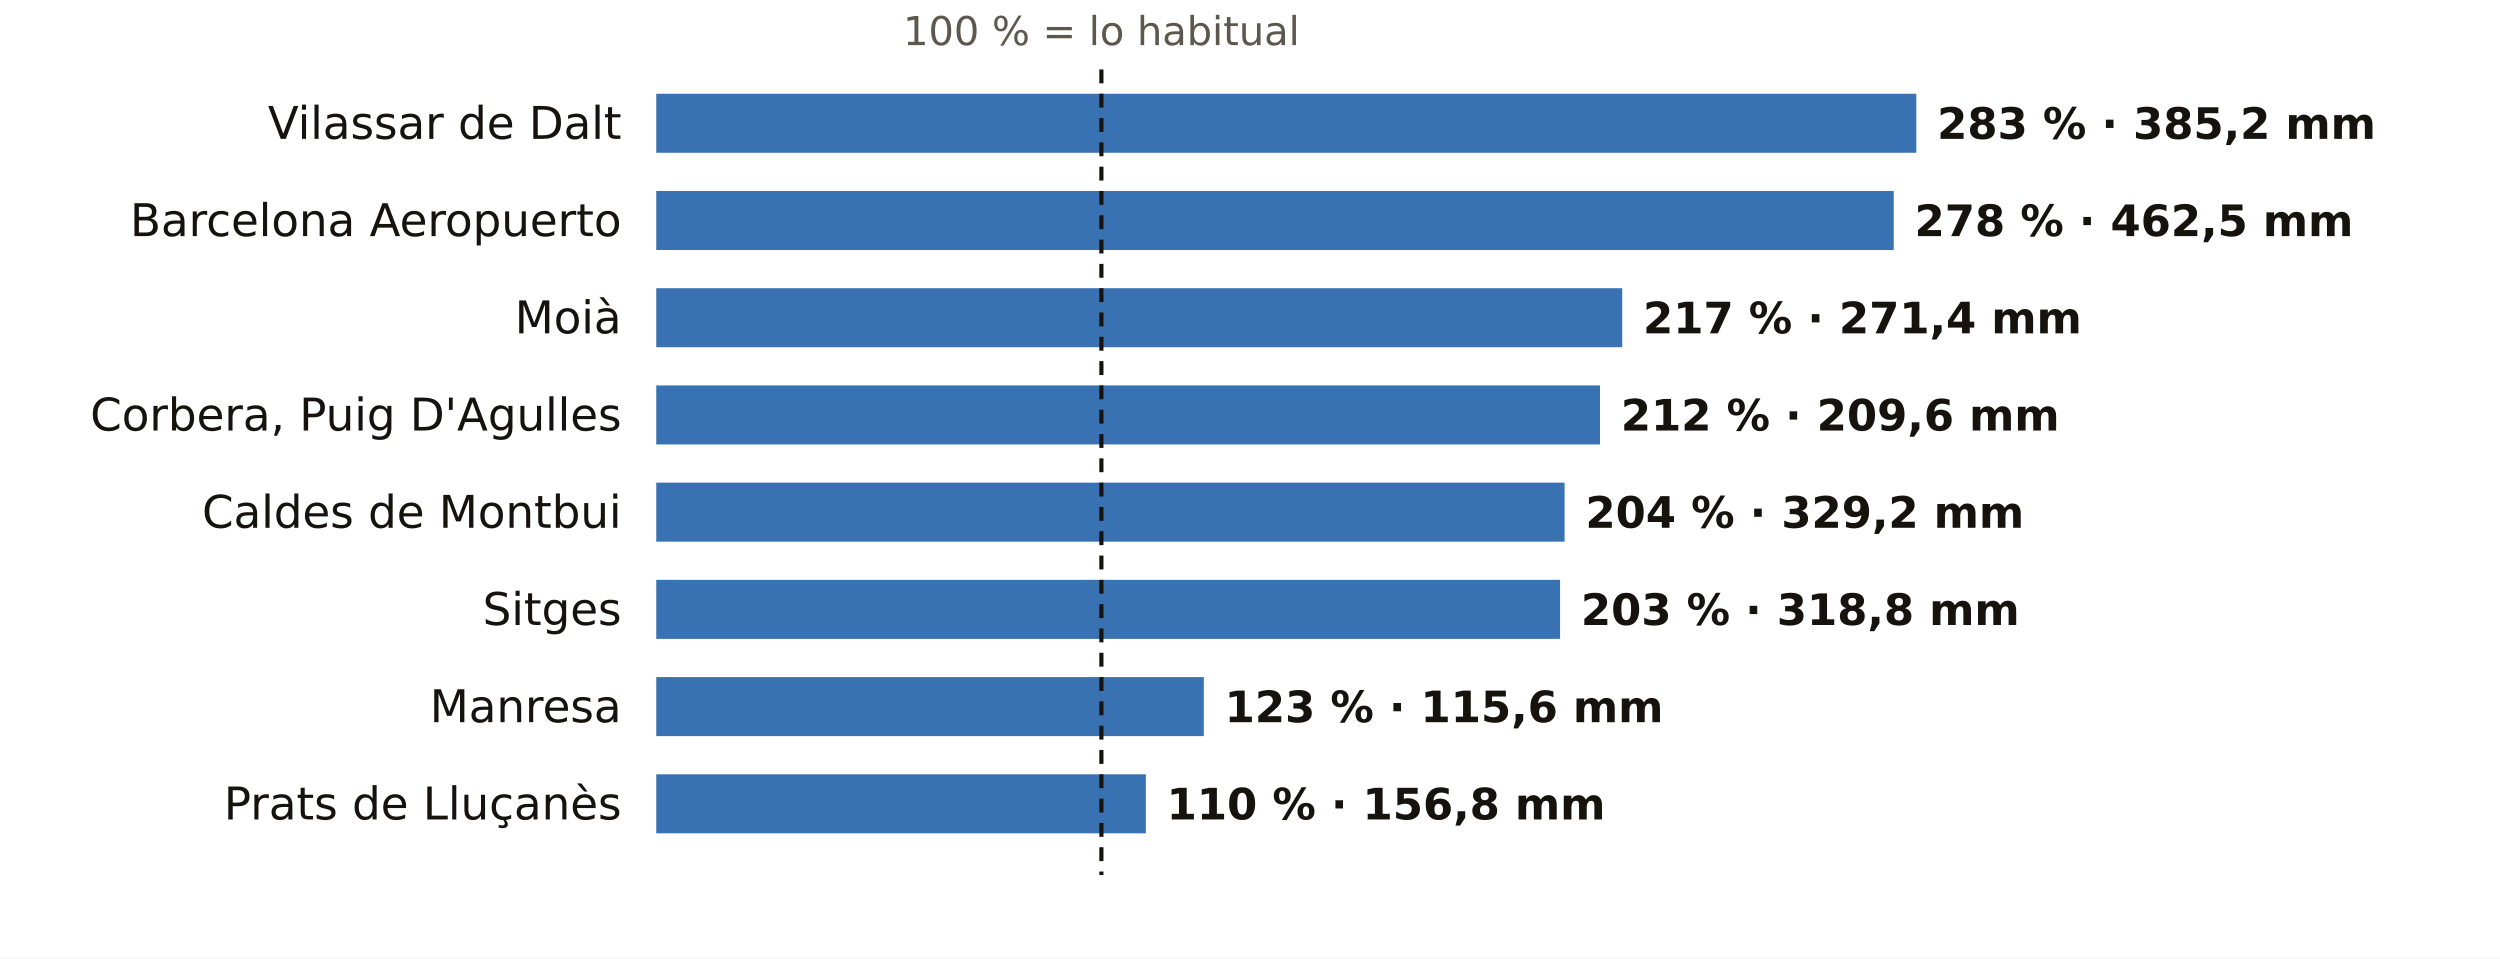
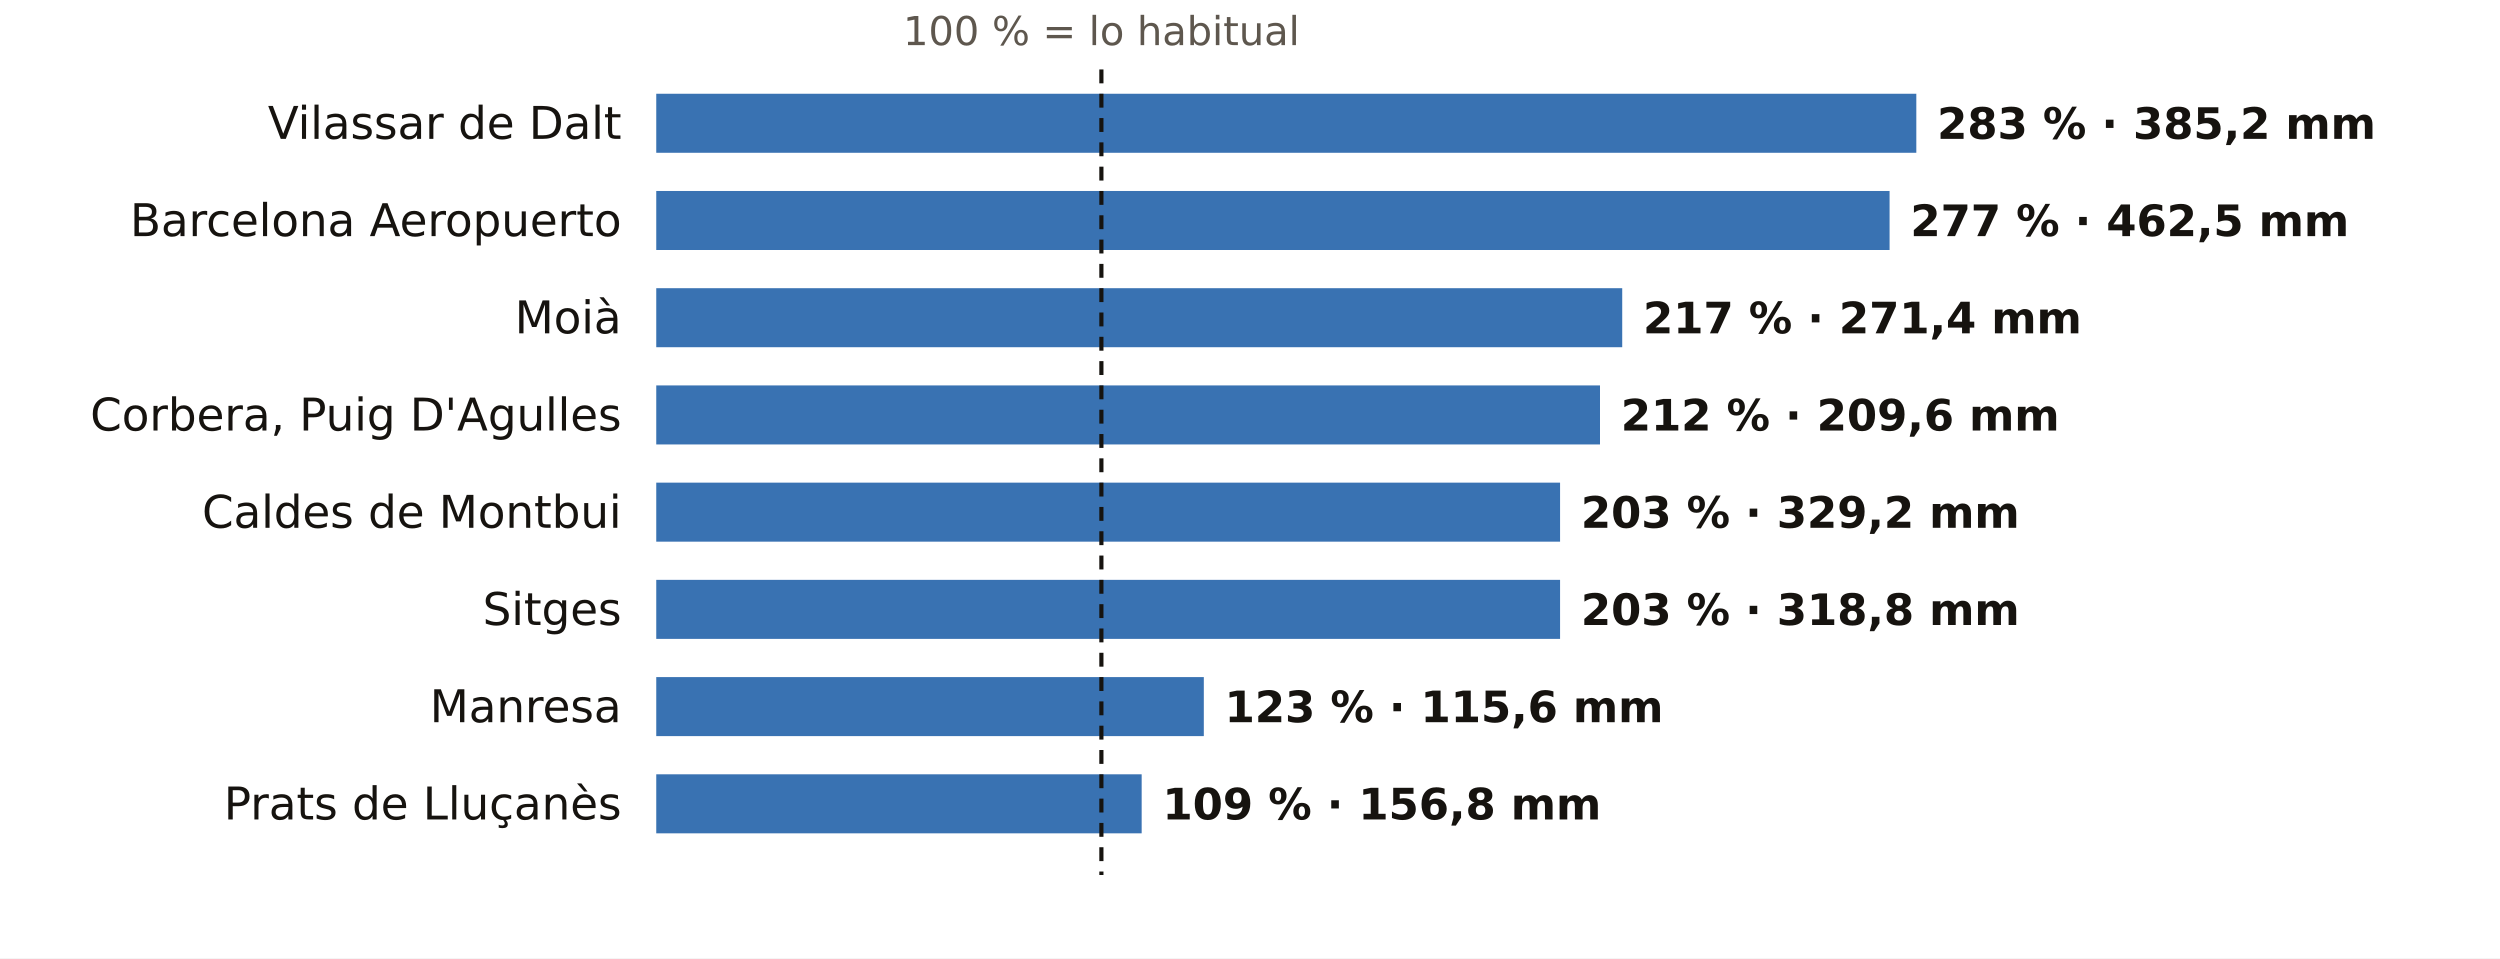
<svg xmlns="http://www.w3.org/2000/svg" viewBox="0 0 720 276" width="720" height="276" role="img" aria-label="El otoño en los pluviómetros de AEMET de Barcelona: % de lo habitual">
  <rect width="720" height="276" fill="#FFFFFF" />
  <text x="317.2" y="13.0" font-size="11.5" fill="#5E574E" text-anchor="middle" font-weight="400" font-family="Public Sans, DejaVu Sans, Arial, sans-serif">100 % = lo habitual</text>
  <text x="179.0" y="40.0" font-size="13" fill="#16130F" text-anchor="end" font-weight="500" font-family="Public Sans, DejaVu Sans, Arial, sans-serif">Vilassar de Dalt</text>
  <rect x="189" y="27" width="362.9" height="17" fill="#1F5FA8" opacity="0.88" />
  <text x="557.9" y="40.0" font-size="12.5" fill="#16130F" text-anchor="start" font-weight="600" font-family="Public Sans, DejaVu Sans, Arial, sans-serif">283 % · 385,2 mm</text>
  <text x="179.0" y="68.0" font-size="13" fill="#16130F" text-anchor="end" font-weight="500" font-family="Public Sans, DejaVu Sans, Arial, sans-serif">Barcelona Aeropuerto</text>
-   <rect x="189" y="55" width="356.4" height="17" fill="#1F5FA8" opacity="0.88" />
-   <text x="551.4" y="68.0" font-size="12.5" fill="#16130F" text-anchor="start" font-weight="600" font-family="Public Sans, DejaVu Sans, Arial, sans-serif">278 % · 462,5 mm</text>
+   <rect x="189" y="55" width="355.2" height="17" fill="#1F5FA8" opacity="0.88" />
+   <text x="550.2" y="68.0" font-size="12.5" fill="#16130F" text-anchor="start" font-weight="600" font-family="Public Sans, DejaVu Sans, Arial, sans-serif">277 % · 462,5 mm</text>
  <text x="179.0" y="96.0" font-size="13" fill="#16130F" text-anchor="end" font-weight="500" font-family="Public Sans, DejaVu Sans, Arial, sans-serif">Moià</text>
  <rect x="189" y="83" width="278.2" height="17" fill="#1F5FA8" opacity="0.88" />
  <text x="473.2" y="96.0" font-size="12.5" fill="#16130F" text-anchor="start" font-weight="600" font-family="Public Sans, DejaVu Sans, Arial, sans-serif">217 % · 271,4 mm</text>
  <text x="179.0" y="124.0" font-size="13" fill="#16130F" text-anchor="end" font-weight="500" font-family="Public Sans, DejaVu Sans, Arial, sans-serif">Corbera, Puig D'Agulles</text>
  <rect x="189" y="111" width="271.8" height="17" fill="#1F5FA8" opacity="0.88" />
  <text x="466.8" y="124.0" font-size="12.5" fill="#16130F" text-anchor="start" font-weight="600" font-family="Public Sans, DejaVu Sans, Arial, sans-serif">212 % · 209,6 mm</text>
  <text x="179.0" y="152.0" font-size="13" fill="#16130F" text-anchor="end" font-weight="500" font-family="Public Sans, DejaVu Sans, Arial, sans-serif">Caldes de Montbui</text>
-   <rect x="189" y="139" width="261.6" height="17" fill="#1F5FA8" opacity="0.88" />
-   <text x="456.6" y="152.0" font-size="12.5" fill="#16130F" text-anchor="start" font-weight="600" font-family="Public Sans, DejaVu Sans, Arial, sans-serif">204 % · 329,2 mm</text>
+   <rect x="189" y="139" width="260.3" height="17" fill="#1F5FA8" opacity="0.88" />
+   <text x="455.3" y="152.0" font-size="12.5" fill="#16130F" text-anchor="start" font-weight="600" font-family="Public Sans, DejaVu Sans, Arial, sans-serif">203 % · 329,2 mm</text>
  <text x="179.0" y="180.0" font-size="13" fill="#16130F" text-anchor="end" font-weight="500" font-family="Public Sans, DejaVu Sans, Arial, sans-serif">Sitges</text>
  <rect x="189" y="167" width="260.3" height="17" fill="#1F5FA8" opacity="0.88" />
  <text x="455.3" y="180.0" font-size="12.5" fill="#16130F" text-anchor="start" font-weight="600" font-family="Public Sans, DejaVu Sans, Arial, sans-serif">203 % · 318,8 mm</text>
  <text x="179.0" y="208.0" font-size="13" fill="#16130F" text-anchor="end" font-weight="500" font-family="Public Sans, DejaVu Sans, Arial, sans-serif">Manresa</text>
  <rect x="189" y="195" width="157.7" height="17" fill="#1F5FA8" opacity="0.88" />
  <text x="352.7" y="208.0" font-size="12.5" fill="#16130F" text-anchor="start" font-weight="600" font-family="Public Sans, DejaVu Sans, Arial, sans-serif">123 % · 115,6 mm</text>
  <text x="179.0" y="236.0" font-size="13" fill="#16130F" text-anchor="end" font-weight="500" font-family="Public Sans, DejaVu Sans, Arial, sans-serif">Prats de Lluçanès</text>
-   <rect x="189" y="223" width="141.0" height="17" fill="#1F5FA8" opacity="0.88" />
-   <text x="336.0" y="236.0" font-size="12.5" fill="#16130F" text-anchor="start" font-weight="600" font-family="Public Sans, DejaVu Sans, Arial, sans-serif">110 % · 156,8 mm</text>
+   <rect x="189" y="223" width="139.8" height="17" fill="#1F5FA8" opacity="0.88" />
+   <text x="334.8" y="236.0" font-size="12.5" fill="#16130F" text-anchor="start" font-weight="600" font-family="Public Sans, DejaVu Sans, Arial, sans-serif">109 % · 156,8 mm</text>
  <line x1="317.2" x2="317.2" y1="20" y2="252" stroke="#16130F" stroke-width="1.2" stroke-dasharray="4 3" />
</svg>
